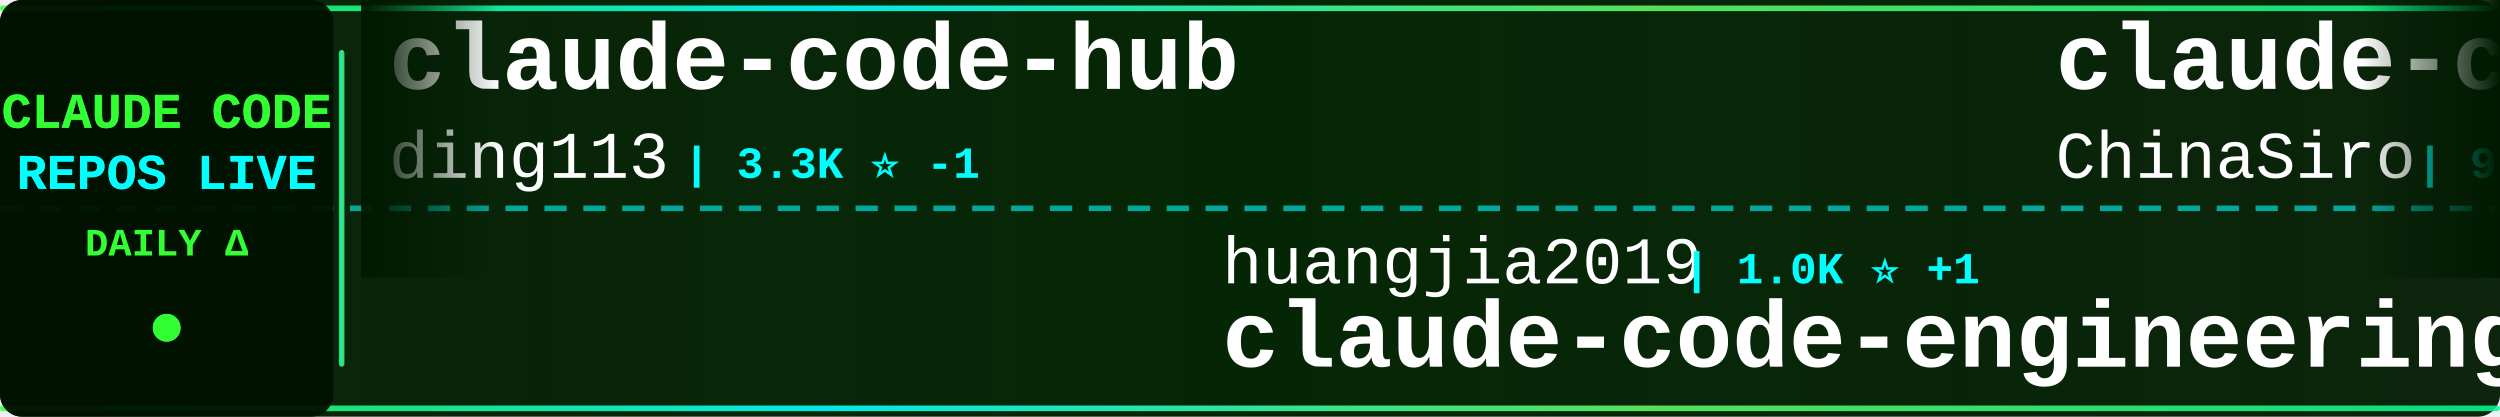
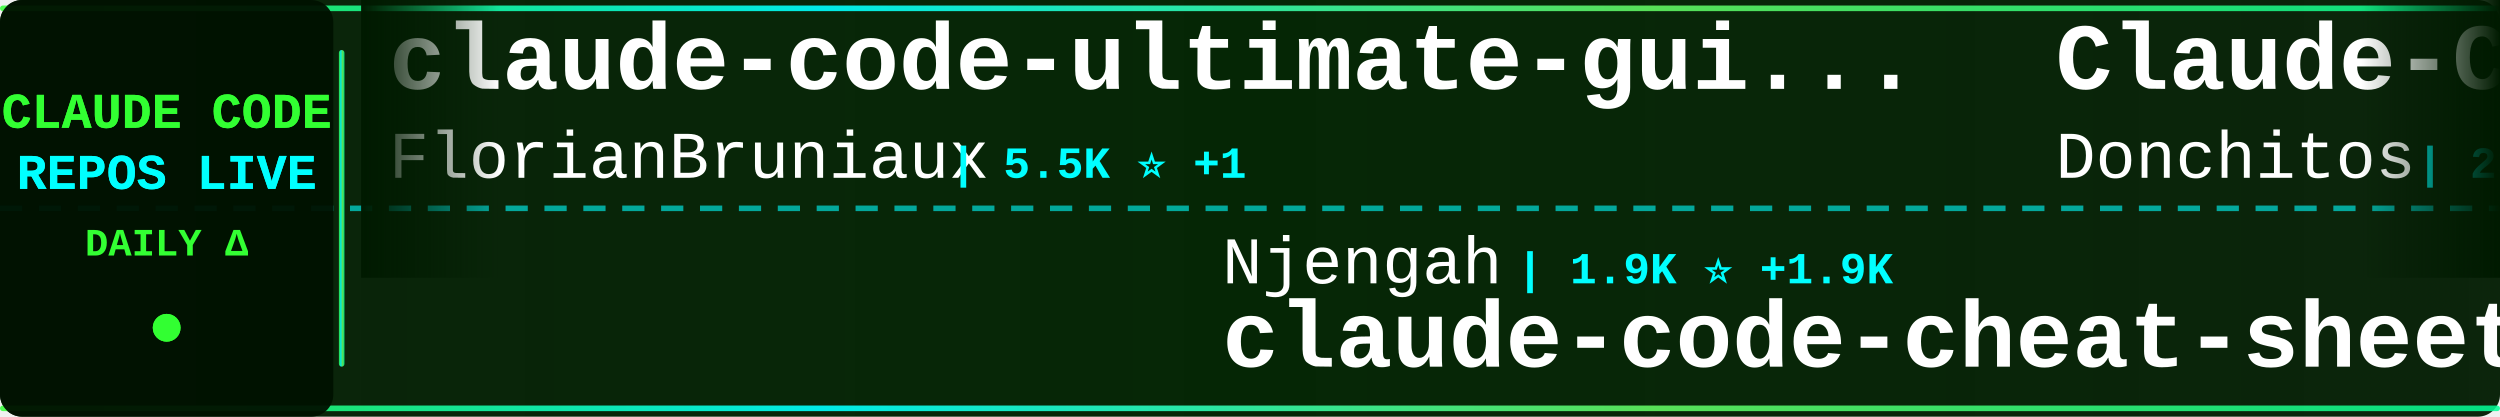
<svg xmlns="http://www.w3.org/2000/svg" width="900" height="150">
  <defs>
    <linearGradient id="tickerBg" x1="0%" y1="0%" x2="100%" y2="0%">
      <stop offset="0%" style="stop-color:#001a00;stop-opacity:0.95" />
      <stop offset="50%" style="stop-color:#002200;stop-opacity:0.98" />
      <stop offset="100%" style="stop-color:#001a00;stop-opacity:0.95" />
    </linearGradient>
    <linearGradient id="borderGrad" x1="0%" y1="0%" x2="100%" y2="0%">
      <stop offset="0%" style="stop-color:#33ff33;stop-opacity:0.85">
        <animate attributeName="stop-opacity" values="0.85;1;0.85" dur="2s" repeatCount="indefinite" />
      </stop>
      <stop offset="33%" style="stop-color:#00ffff;stop-opacity:0.9">
        <animate attributeName="stop-opacity" values="0.9;1;0.9" dur="2.2s" repeatCount="indefinite" />
      </stop>
      <stop offset="66%" style="stop-color:#66ff66;stop-opacity:0.85">
        <animate attributeName="stop-opacity" values="0.85;1;0.85" dur="1.8s" repeatCount="indefinite" />
      </stop>
      <stop offset="100%" style="stop-color:#00ff99;stop-opacity:0.85">
        <animate attributeName="stop-opacity" values="0.85;1;0.85" dur="2s" repeatCount="indefinite" />
      </stop>
    </linearGradient>
    <filter id="textGlow">
      <feGaussianBlur stdDeviation="0.1" result="coloredBlur" />
      <feMerge>
        <feMergeNode in="coloredBlur" />
        <feMergeNode in="SourceGraphic" />
      </feMerge>
    </filter>
    <filter id="metricGlow">
      <feGaussianBlur stdDeviation="0.2" result="coloredBlur" />
      <feMerge>
        <feMergeNode in="coloredBlur" />
        <feMergeNode in="SourceGraphic" />
      </feMerge>
    </filter>
    <linearGradient id="leftFade" x1="0%" y1="0%" x2="100%" y2="0%">
      <stop offset="0%" style="stop-color:#001a00;stop-opacity:1" />
      <stop offset="100%" style="stop-color:#001a00;stop-opacity:0" />
    </linearGradient>
    <linearGradient id="rightFade" x1="0%" y1="0%" x2="100%" y2="0%">
      <stop offset="0%" style="stop-color:#001a00;stop-opacity:0" />
      <stop offset="100%" style="stop-color:#001a00;stop-opacity:1" />
    </linearGradient>
  </defs>
  <rect width="900" height="150" fill="url(#tickerBg)" rx="8" />
  <rect x="0" y="2" width="900" height="2" fill="url(#borderGrad)" rx="1" />
  <rect x="0" y="146" width="900" height="2" fill="url(#borderGrad)" rx="1" />
  <line x1="0" y1="75" x2="900" y2="75" stroke="#00ffff" stroke-width="2" stroke-dasharray="8 6" opacity="0.6" />
  <rect x="0" y="0" width="120" height="150" fill="#001100" opacity="0.95" rx="8" />
  <text x="60" y="46" font-family="'Courier New', monospace" font-size="18" font-weight="bold" fill="#33ff33" text-anchor="middle" filter="url(#textGlow)">
    CLAUDE CODE
  </text>
  <text x="60" y="68" font-family="'Courier New', monospace" font-size="18" font-weight="bold" fill="#00ffff" text-anchor="middle" filter="url(#textGlow)">
    REPOS LIVE
  </text>
  <text x="60" y="92" font-family="'Courier New', monospace" font-size="14" font-weight="bold" fill="#33ff33" text-anchor="middle">
    DAILY Δ
  </text>
  <circle cx="60" cy="118" r="5" fill="#33ff33" filter="url(#metricGlow)">
    <animate attributeName="r" values="4;6;4" dur="1.5s" repeatCount="indefinite" />
    <animate attributeName="opacity" values="0.6;1;0.6" dur="1.5s" repeatCount="indefinite" />
  </circle>
  <rect x="122" y="18" width="2" height="114" fill="url(#borderGrad)" rx="1" />
  <clipPath id="tickerClip">
    <rect x="130" y="0" width="770" height="150" />
  </clipPath>
  <g clip-path="url(#tickerClip)">
    <g id="tickerItems">
      <animateTransform attributeName="transform" attributeType="XML" type="translate" from="0 0" to="-3000 0" dur="54s" repeatCount="indefinite" />
      <g transform="translate(0, 0)">
-         <text x="140" y="32" font-family="'Courier New', monospace" font-size="34" font-weight="bold" fill="#ffffff">claude-code-hub</text>
-         <text x="140" y="64" font-family="'Courier New', monospace" font-size="24" font-weight="normal" fill="#ffffff" opacity="1.0">ding113</text>
-         <text x="246" y="64" font-family="'Courier New', monospace" font-size="16" font-weight="bold" fill="#00ffff"> | 3.3K ⭐ -1</text>
+         <text x="140" y="32" font-family="'Courier New', monospace" font-size="34" font-weight="bold" fill="#ffffff">claude-code-ultimate-gui...</text>
+         <text x="140" y="64" font-family="'Courier New', monospace" font-size="24" font-weight="normal" fill="#ffffff" opacity="1.0">FlorianBruniaux</text>
+         <text x="342" y="64" font-family="'Courier New', monospace" font-size="16" font-weight="bold" fill="#00ffff"> | 5.5K ⭐ +1</text>
      </g>
      <g transform="translate(300, 0)">
-         <text x="140" y="102" font-family="'Courier New', monospace" font-size="24" font-weight="normal" fill="#ffffff" opacity="1.0">huangjia2019</text>
-         <text x="306" y="102" font-family="'Courier New', monospace" font-size="16" font-weight="bold" fill="#00ffff"> | 1.0K ⭐ +1</text>
-         <text x="140" y="132" font-family="'Courier New', monospace" font-size="34" font-weight="bold" fill="#ffffff">claude-code-engineering</text>
+         <text x="140" y="102" font-family="'Courier New', monospace" font-size="24" font-weight="normal" fill="#ffffff" opacity="1.0">Njengah</text>
+         <text x="246" y="102" font-family="'Courier New', monospace" font-size="16" font-weight="bold" fill="#00ffff"> | 1.9K ⭐ +1.9K</text>
+         <text x="140" y="132" font-family="'Courier New', monospace" font-size="34" font-weight="bold" fill="#ffffff">claude-code-cheat-sheet</text>
      </g>
      <g transform="translate(600, 0)">
-         <text x="140" y="32" font-family="'Courier New', monospace" font-size="34" font-weight="bold" fill="#ffffff">claude-code-sourcemap</text>
-         <text x="140" y="64" font-family="'Courier New', monospace" font-size="24" font-weight="normal" fill="#ffffff" opacity="1.0">ChinaSiro</text>
+         <text x="140" y="32" font-family="'Courier New', monospace" font-size="34" font-weight="bold" fill="#ffffff">Claude-Code-Game-Studios</text>
+         <text x="140" y="64" font-family="'Courier New', monospace" font-size="24" font-weight="normal" fill="#ffffff" opacity="1.0">Donchitos</text>
+         <text x="270" y="64" font-family="'Courier New', monospace" font-size="16" font-weight="bold" fill="#00ffff"> | 23.4K ⭐ +3</text>
+       </g>
+       <g transform="translate(900, 0)">
+         <text x="140" y="102" font-family="'Courier New', monospace" font-size="24" font-weight="normal" fill="#ffffff" opacity="1.0">ChinaSiro</text>
+         <text x="270" y="102" font-family="'Courier New', monospace" font-size="16" font-weight="bold" fill="#00ffff"> | 9.6K ⭐</text>
+         <text x="140" y="132" font-family="'Courier New', monospace" font-size="34" font-weight="bold" fill="#ffffff">claude-code-sourcemap</text>
+       </g>
+       <g transform="translate(1200, 0)">
+         <text x="140" y="32" font-family="'Courier New', monospace" font-size="34" font-weight="bold" fill="#ffffff">system_prompts_leaks</text>
+         <text x="140" y="64" font-family="'Courier New', monospace" font-size="24" font-weight="normal" fill="#ffffff" opacity="1.0">asgeirtj</text>
+         <text x="258" y="64" font-family="'Courier New', monospace" font-size="16" font-weight="bold" fill="#00ffff"> | 60.1K ⭐ +47</text>
+       </g>
+       <g transform="translate(1500, 0)">
+         <text x="140" y="102" font-family="'Courier New', monospace" font-size="24" font-weight="normal" fill="#ffffff" opacity="1.0">SeemSeam</text>
+         <text x="258" y="102" font-family="'Courier New', monospace" font-size="16" font-weight="bold" fill="#00ffff"> | 3.3K ⭐</text>
+         <text x="140" y="132" font-family="'Courier New', monospace" font-size="34" font-weight="bold" fill="#ffffff">claude_codex_bridge</text>
+       </g>
+       <g transform="translate(1800, 0)">
+         <text x="140" y="32" font-family="'Courier New', monospace" font-size="34" font-weight="bold" fill="#ffffff">everything-claude-code-z...</text>
+         <text x="140" y="64" font-family="'Courier New', monospace" font-size="24" font-weight="normal" fill="#ffffff" opacity="1.0">xu-xiang</text>
+         <text x="258" y="64" font-family="'Courier New', monospace" font-size="16" font-weight="bold" fill="#00ffff"> | 1.7K ⭐</text>
+       </g>
+       <g transform="translate(2100, 0)">
+         <text x="140" y="102" font-family="'Courier New', monospace" font-size="24" font-weight="normal" fill="#ffffff" opacity="1.0">1rgs</text>
+         <text x="210" y="102" font-family="'Courier New', monospace" font-size="16" font-weight="bold" fill="#00ffff"> | 3.7K ⭐ +1</text>
+         <text x="140" y="132" font-family="'Courier New', monospace" font-size="34" font-weight="bold" fill="#ffffff">claude-code-proxy</text>
+       </g>
+       <g transform="translate(2400, 0)">
+         <text x="140" y="32" font-family="'Courier New', monospace" font-size="34" font-weight="bold" fill="#ffffff">ralph-claude-code</text>
+         <text x="140" y="64" font-family="'Courier New', monospace" font-size="24" font-weight="normal" fill="#ffffff" opacity="1.0">frankbria</text>
        <text x="270" y="64" font-family="'Courier New', monospace" font-size="16" font-weight="bold" fill="#00ffff"> | 9.6K ⭐</text>
      </g>
-       <g transform="translate(900, 0)">
-         <text x="140" y="102" font-family="'Courier New', monospace" font-size="24" font-weight="normal" fill="#ffffff" opacity="1.0">Yeachan-Heo</text>
-         <text x="294" y="102" font-family="'Courier New', monospace" font-size="16" font-weight="bold" fill="#00ffff"> | 38.0K ⭐ +9</text>
-         <text x="140" y="132" font-family="'Courier New', monospace" font-size="34" font-weight="bold" fill="#ffffff">oh-my-claudecode</text>
-       </g>
-       <g transform="translate(1200, 0)">
-         <text x="140" y="32" font-family="'Courier New', monospace" font-size="34" font-weight="bold" fill="#ffffff">learn-claude-code</text>
-         <text x="140" y="64" font-family="'Courier New', monospace" font-size="24" font-weight="normal" fill="#ffffff" opacity="1.0">shareAI-lab</text>
-         <text x="294" y="64" font-family="'Courier New', monospace" font-size="16" font-weight="bold" fill="#00ffff"> | 72.1K ⭐ +8</text>
-       </g>
-       <g transform="translate(1500, 0)">
-         <text x="140" y="102" font-family="'Courier New', monospace" font-size="24" font-weight="normal" fill="#ffffff" opacity="1.0">feiskyer</text>
-         <text x="258" y="102" font-family="'Courier New', monospace" font-size="16" font-weight="bold" fill="#00ffff"> | 1.6K ⭐</text>
-         <text x="140" y="132" font-family="'Courier New', monospace" font-size="34" font-weight="bold" fill="#ffffff">claude-code-settings</text>
-       </g>
-       <g transform="translate(1800, 0)">
-         <text x="140" y="32" font-family="'Courier New', monospace" font-size="34" font-weight="bold" fill="#ffffff">claude-code-my-workflow</text>
-         <text x="140" y="64" font-family="'Courier New', monospace" font-size="24" font-weight="normal" fill="#ffffff" opacity="1.0">pedrohcgs</text>
-         <text x="270" y="64" font-family="'Courier New', monospace" font-size="16" font-weight="bold" fill="#00ffff"> | 1.4K ⭐</text>
-       </g>
-       <g transform="translate(2100, 0)">
-         <text x="140" y="102" font-family="'Courier New', monospace" font-size="24" font-weight="normal" fill="#ffffff" opacity="1.0">anthropics</text>
-         <text x="282" y="102" font-family="'Courier New', monospace" font-size="16" font-weight="bold" fill="#00ffff"> | 5.6K ⭐</text>
-         <text x="140" y="132" font-family="'Courier New', monospace" font-size="34" font-weight="bold" fill="#ffffff">claude-code-security-rev...</text>
-       </g>
-       <g transform="translate(2400, 0)">
-         <text x="140" y="32" font-family="'Courier New', monospace" font-size="34" font-weight="bold" fill="#ffffff">claude-code-source</text>
-         <text x="140" y="64" font-family="'Courier New', monospace" font-size="24" font-weight="normal" fill="#ffffff" opacity="1.0">hangsman</text>
-         <text x="258" y="64" font-family="'Courier New', monospace" font-size="16" font-weight="bold" fill="#00ffff"> | 787 ⭐</text>
-       </g>
      <g transform="translate(2700, 0)">
-         <text x="140" y="102" font-family="'Courier New', monospace" font-size="24" font-weight="normal" fill="#ffffff" opacity="1.0">sugyan</text>
-         <text x="234" y="102" font-family="'Courier New', monospace" font-size="16" font-weight="bold" fill="#00ffff"> | 1.1K ⭐</text>
-         <text x="140" y="132" font-family="'Courier New', monospace" font-size="34" font-weight="bold" fill="#ffffff">claude-code-webui</text>
+         <text x="140" y="102" font-family="'Courier New', monospace" font-size="24" font-weight="normal" fill="#ffffff" opacity="1.0">rohitg00</text>
+         <text x="258" y="102" font-family="'Courier New', monospace" font-size="16" font-weight="bold" fill="#00ffff"> | 2.4K ⭐</text>
+         <text x="140" y="132" font-family="'Courier New', monospace" font-size="34" font-weight="bold" fill="#ffffff">awesome-claude-code-tool...</text>
      </g>
      <g transform="translate(3000, 0)">
-         <text x="140" y="32" font-family="'Courier New', monospace" font-size="34" font-weight="bold" fill="#ffffff">claude-code-hub</text>
-         <text x="140" y="64" font-family="'Courier New', monospace" font-size="24" font-weight="normal" fill="#ffffff" opacity="1.0">ding113</text>
-         <text x="246" y="64" font-family="'Courier New', monospace" font-size="16" font-weight="bold" fill="#00ffff"> | 3.3K ⭐ -1</text>
+         <text x="140" y="32" font-family="'Courier New', monospace" font-size="34" font-weight="bold" fill="#ffffff">claude-code-ultimate-gui...</text>
+         <text x="140" y="64" font-family="'Courier New', monospace" font-size="24" font-weight="normal" fill="#ffffff" opacity="1.0">FlorianBruniaux</text>
+         <text x="342" y="64" font-family="'Courier New', monospace" font-size="16" font-weight="bold" fill="#00ffff"> | 5.5K ⭐ +1</text>
      </g>
      <g transform="translate(3300, 0)">
-         <text x="140" y="102" font-family="'Courier New', monospace" font-size="24" font-weight="normal" fill="#ffffff" opacity="1.0">huangjia2019</text>
-         <text x="306" y="102" font-family="'Courier New', monospace" font-size="16" font-weight="bold" fill="#00ffff"> | 1.0K ⭐ +1</text>
-         <text x="140" y="132" font-family="'Courier New', monospace" font-size="34" font-weight="bold" fill="#ffffff">claude-code-engineering</text>
+         <text x="140" y="102" font-family="'Courier New', monospace" font-size="24" font-weight="normal" fill="#ffffff" opacity="1.0">Njengah</text>
+         <text x="246" y="102" font-family="'Courier New', monospace" font-size="16" font-weight="bold" fill="#00ffff"> | 1.9K ⭐ +1.9K</text>
+         <text x="140" y="132" font-family="'Courier New', monospace" font-size="34" font-weight="bold" fill="#ffffff">claude-code-cheat-sheet</text>
      </g>
      <g transform="translate(3600, 0)">
-         <text x="140" y="32" font-family="'Courier New', monospace" font-size="34" font-weight="bold" fill="#ffffff">claude-code-sourcemap</text>
-         <text x="140" y="64" font-family="'Courier New', monospace" font-size="24" font-weight="normal" fill="#ffffff" opacity="1.0">ChinaSiro</text>
-         <text x="270" y="64" font-family="'Courier New', monospace" font-size="16" font-weight="bold" fill="#00ffff"> | 9.6K ⭐</text>
+         <text x="140" y="32" font-family="'Courier New', monospace" font-size="34" font-weight="bold" fill="#ffffff">Claude-Code-Game-Studios</text>
+         <text x="140" y="64" font-family="'Courier New', monospace" font-size="24" font-weight="normal" fill="#ffffff" opacity="1.0">Donchitos</text>
+         <text x="270" y="64" font-family="'Courier New', monospace" font-size="16" font-weight="bold" fill="#00ffff"> | 23.4K ⭐ +3</text>
      </g>
      <g transform="translate(3900, 0)">
-         <text x="140" y="102" font-family="'Courier New', monospace" font-size="24" font-weight="normal" fill="#ffffff" opacity="1.0">Yeachan-Heo</text>
-         <text x="294" y="102" font-family="'Courier New', monospace" font-size="16" font-weight="bold" fill="#00ffff"> | 38.0K ⭐ +9</text>
-         <text x="140" y="132" font-family="'Courier New', monospace" font-size="34" font-weight="bold" fill="#ffffff">oh-my-claudecode</text>
+         <text x="140" y="102" font-family="'Courier New', monospace" font-size="24" font-weight="normal" fill="#ffffff" opacity="1.0">ChinaSiro</text>
+         <text x="270" y="102" font-family="'Courier New', monospace" font-size="16" font-weight="bold" fill="#00ffff"> | 9.6K ⭐</text>
+         <text x="140" y="132" font-family="'Courier New', monospace" font-size="34" font-weight="bold" fill="#ffffff">claude-code-sourcemap</text>
      </g>
    </g>
  </g>
  <rect x="130" y="0" width="50" height="100" fill="url(#leftFade)" />
  <rect x="850" y="0" width="50" height="100" fill="url(#rightFade)" />
</svg>
